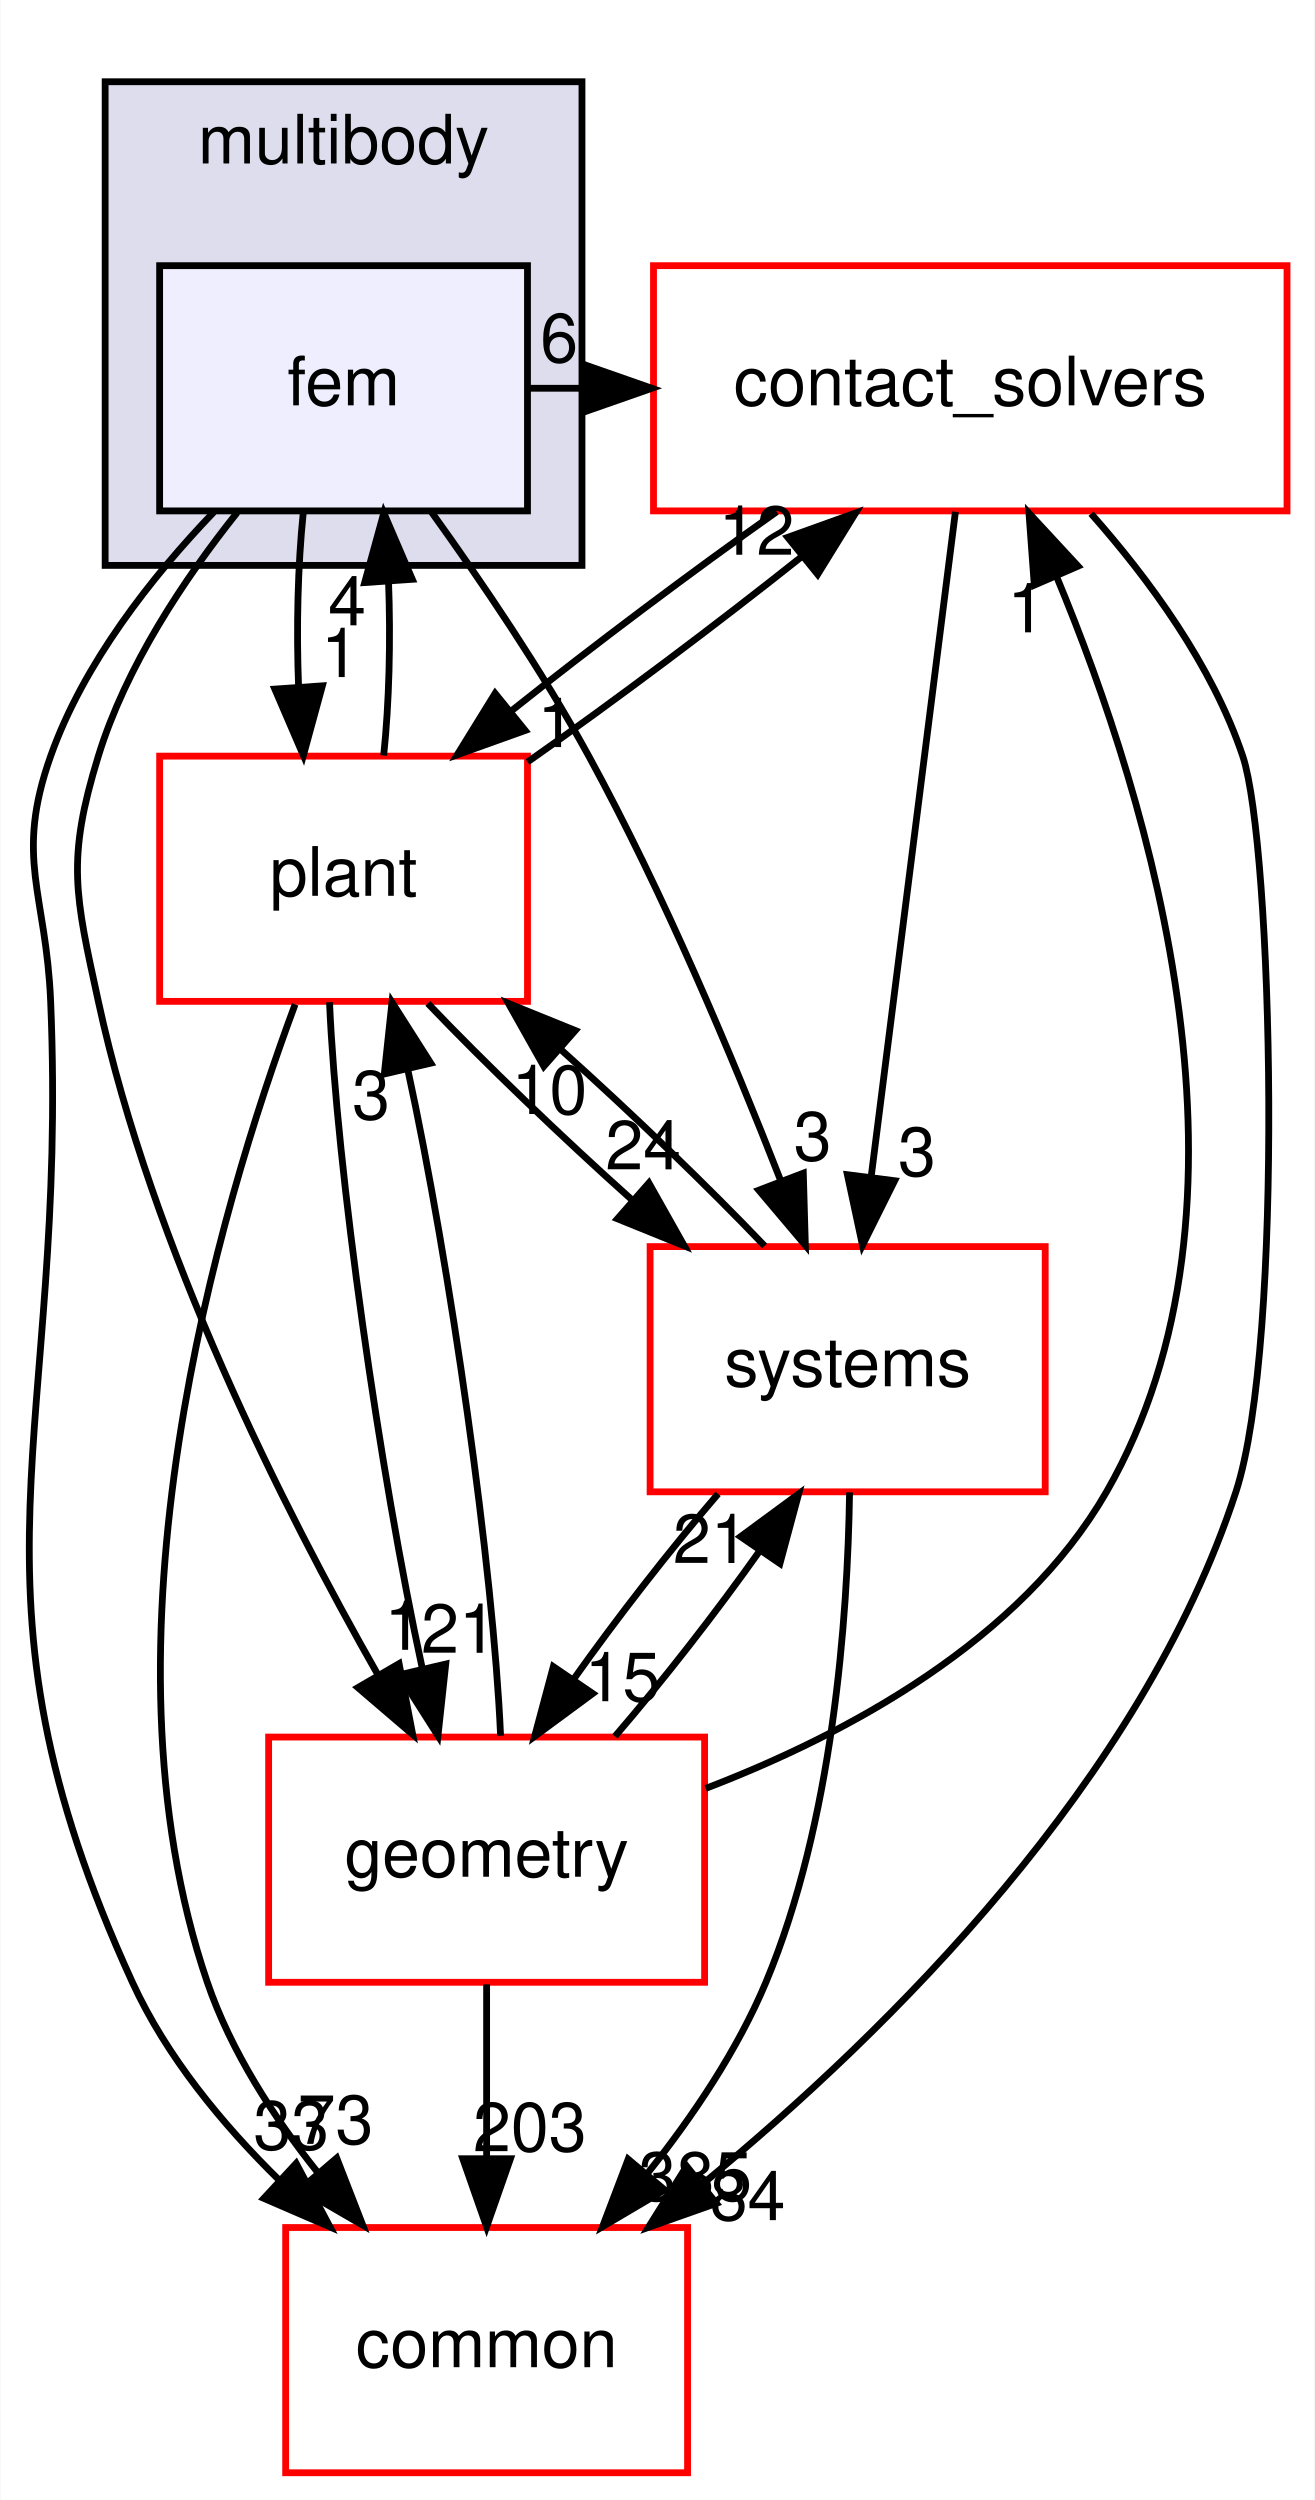
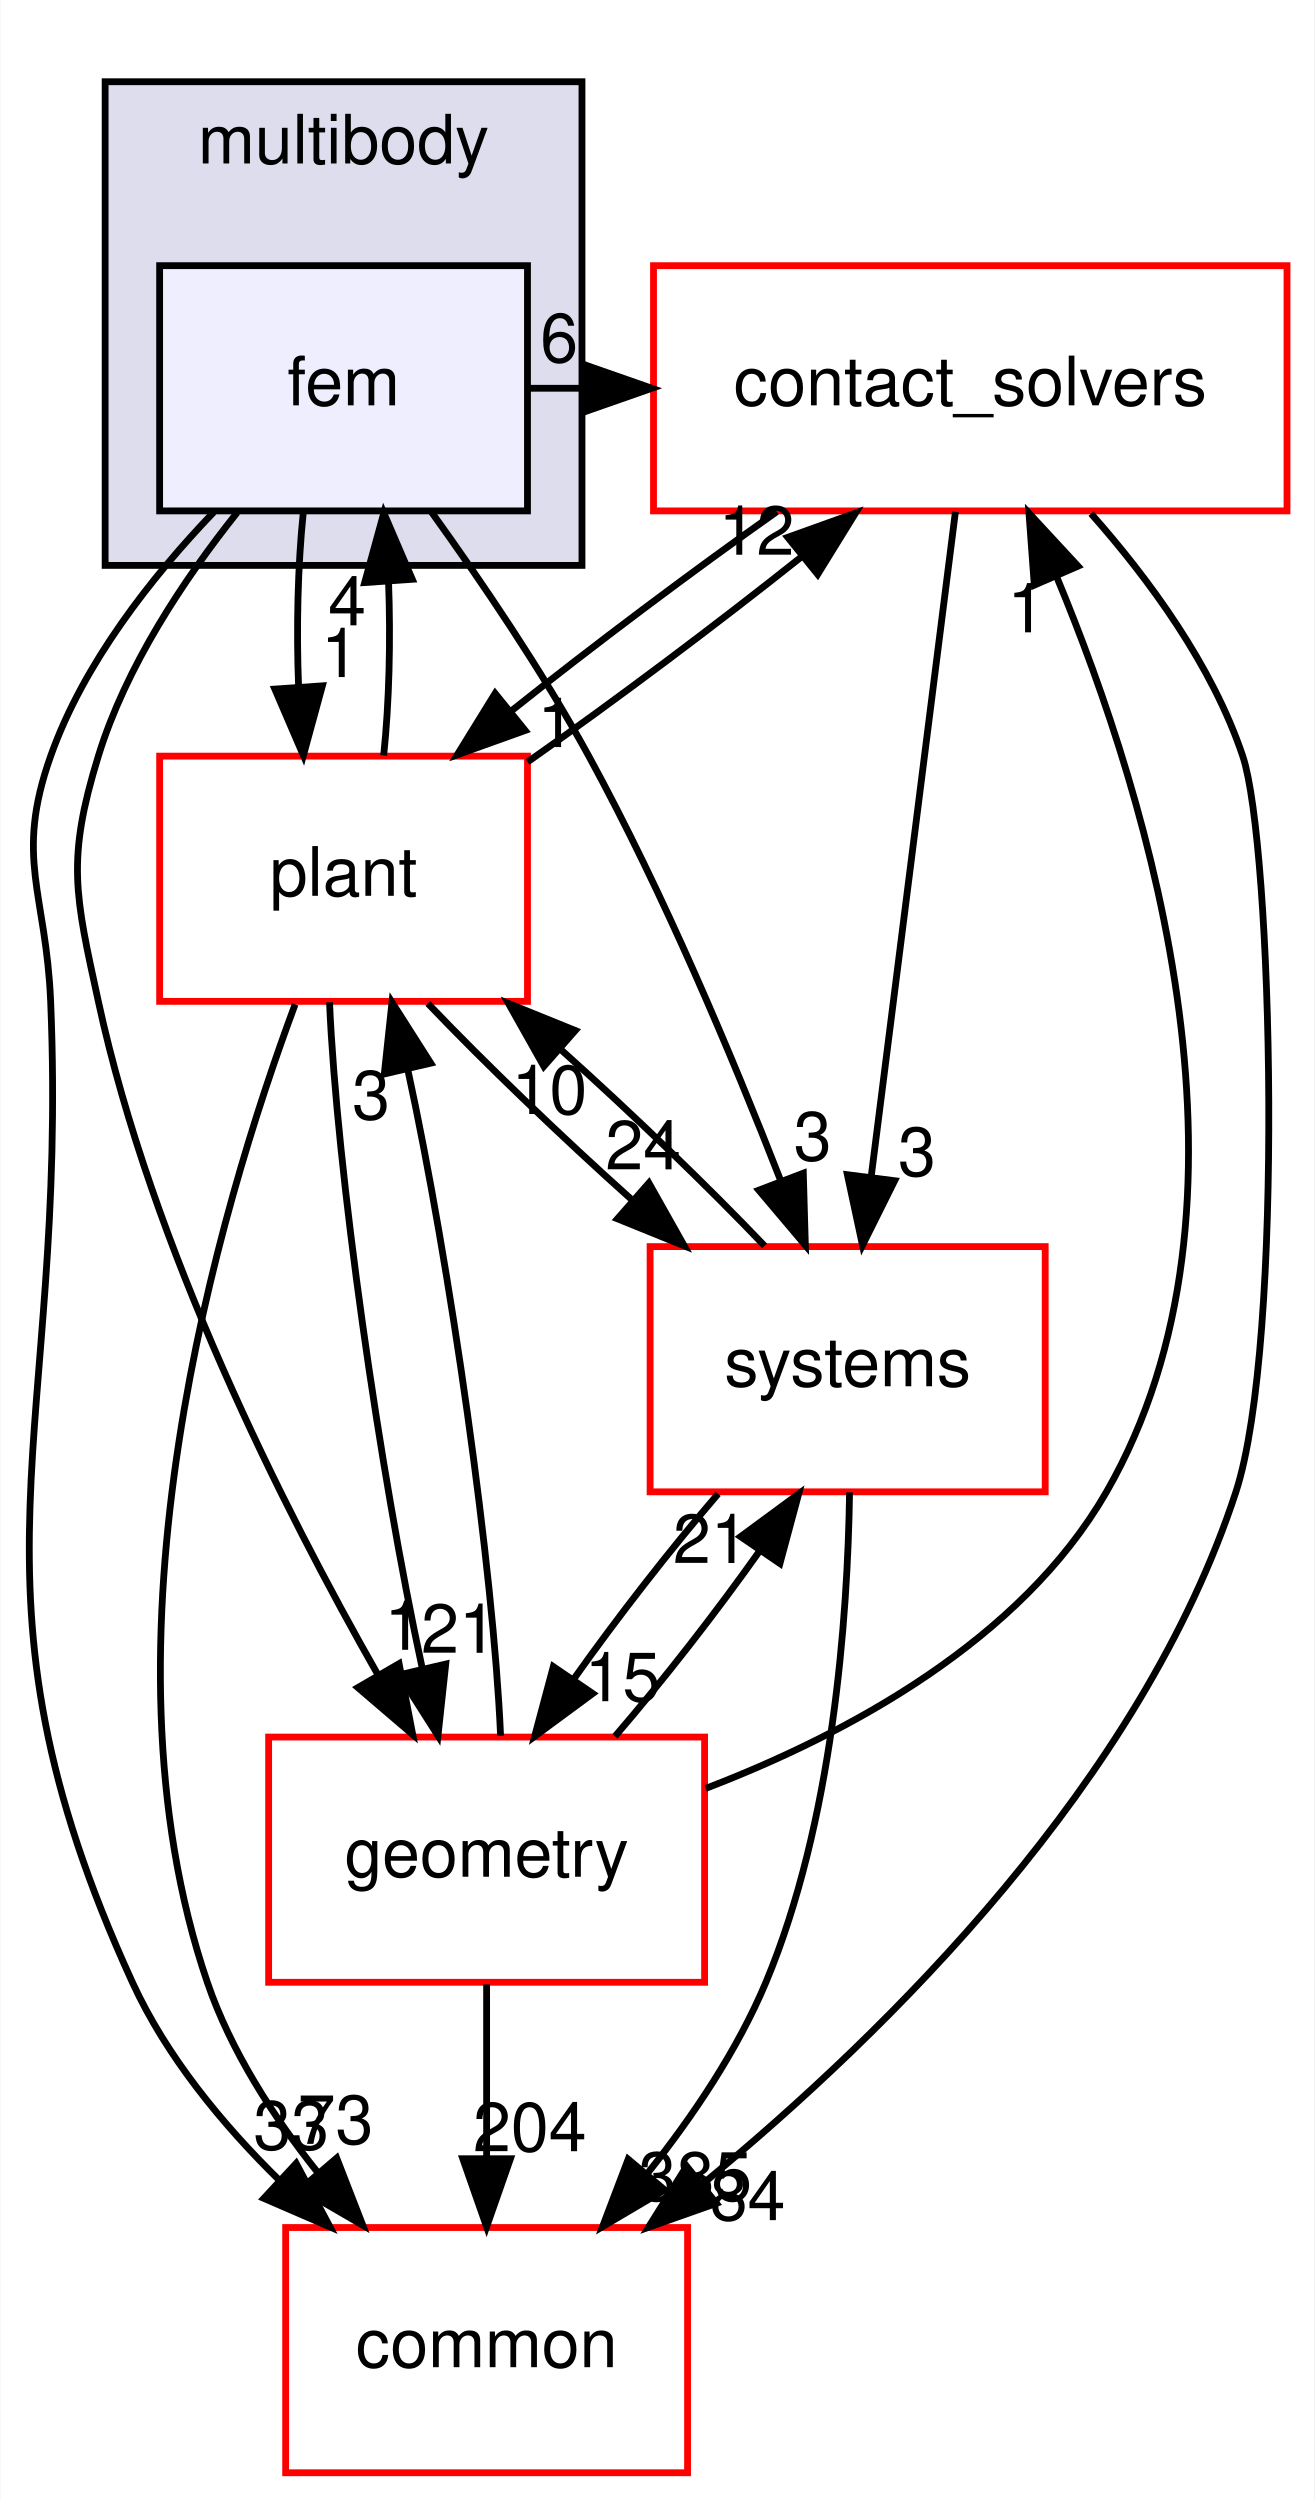
<svg xmlns="http://www.w3.org/2000/svg" xmlns:xlink="http://www.w3.org/1999/xlink" width="193pt" height="367pt" viewBox="0.00 0.00 192.87 367.00">
  <g id="graph0" class="graph" transform="scale(1 1) rotate(0) translate(4 363)">
    <polygon fill="white" stroke="transparent" points="-4,4 -4,-363 188.87,-363 188.87,4 -4,4" />
    <g id="clust1" class="cluster">
      <g id="a_clust1">
        <a xlink:href="dir_39b8b3c6654246a9c12332c930bc7d3f.html" target="_top" xlink:title="multibody">
          <polygon fill="#ddddee" stroke="black" points="11.37,-280 11.37,-351 81.37,-351 81.37,-280 11.37,-280" />
          <text text-anchor="middle" x="46.37" y="-339" font-family="Helvetica,sans-Serif" font-size="10.00">multibody</text>
        </a>
      </g>
    </g>
    <g id="node1" class="node">
      <g id="a_node1">
        <a xlink:href="dir_2cf971462d0dc9c1092ce69736cd713e.html" target="_top" xlink:title="fem">
          <polygon fill="#eeeeff" stroke="black" points="73.37,-324 19.37,-324 19.37,-288 73.37,-288 73.37,-324" />
          <text text-anchor="middle" x="46.37" y="-303.5" font-family="Helvetica,sans-Serif" font-size="10.00">fem</text>
        </a>
      </g>
    </g>
    <g id="node2" class="node">
      <g id="a_node2">
        <a xlink:href="dir_30e7b54ca9ab48df25430eaeedb2e703.html" target="_top" xlink:title="contact_solvers">
          <polygon fill="white" stroke="red" points="184.87,-324 91.87,-324 91.87,-288 184.87,-288 184.87,-324" />
          <text text-anchor="middle" x="138.37" y="-303.5" font-family="Helvetica,sans-Serif" font-size="10.00">contact_solvers</text>
        </a>
      </g>
    </g>
    <g id="edge8" class="edge">
      <path fill="none" stroke="black" d="M73.68,-306C76.3,-306 78.91,-306 81.53,-306" />
      <polygon fill="black" stroke="black" points="81.62,-309.5 91.62,-306 81.62,-302.5 81.62,-309.5" />
      <g id="a_edge8-headlabel">
        <a xlink:href="dir_000080_000078.html" target="_top" xlink:title="6">
          <text text-anchor="middle" x="78.02" y="-309.84" font-family="Helvetica,sans-Serif" font-size="10.00">6</text>
        </a>
      </g>
    </g>
    <g id="node3" class="node">
      <g id="a_node3">
        <a xlink:href="dir_a36da230f0956f48b11c85f7d599788f.html" target="_top" xlink:title="common">
          <polygon fill="white" stroke="red" points="96.87,-36 37.87,-36 37.87,0 96.87,0 96.87,-36" />
          <text text-anchor="middle" x="67.37" y="-15.5" font-family="Helvetica,sans-Serif" font-size="10.00">common</text>
        </a>
      </g>
    </g>
    <g id="edge9" class="edge">
      <path fill="none" stroke="black" d="M27.33,-287.84C18.19,-278.3 8.2,-265.62 3.37,-252 -1.98,-236.92 2.7,-231.99 3.37,-216 6.04,-151.83 -11.38,-130.39 15.37,-72 20.35,-61.12 28.55,-51.17 36.99,-42.89" />
      <polygon fill="black" stroke="black" points="39.41,-45.42 44.39,-36.07 34.66,-40.28 39.41,-45.42" />
      <g id="a_edge9-headlabel">
        <a xlink:href="dir_000080_000015.html" target="_top" xlink:title="33">
          <text text-anchor="middle" x="38.69" y="-47.45" font-family="Helvetica,sans-Serif" font-size="10.00">33</text>
        </a>
      </g>
    </g>
    <g id="node4" class="node">
      <g id="a_node4">
        <a xlink:href="dir_d739e095b49d8b72164589d00310017d.html" target="_top" xlink:title="geometry">
          <polygon fill="white" stroke="red" points="99.37,-108 35.37,-108 35.37,-72 99.37,-72 99.37,-108" />
          <text text-anchor="middle" x="67.37" y="-87.5" font-family="Helvetica,sans-Serif" font-size="10.00">geometry</text>
        </a>
      </g>
    </g>
    <g id="edge10" class="edge">
      <path fill="none" stroke="black" d="M30.76,-287.77C22.99,-278.03 14.42,-265.18 10.37,-252 5.66,-236.71 6.97,-231.64 10.37,-216 18.22,-179.83 37.5,-141.58 51.46,-117.06" />
      <polygon fill="black" stroke="black" points="54.52,-118.78 56.52,-108.37 48.47,-115.26 54.52,-118.78" />
      <g id="a_edge10-headlabel">
        <a xlink:href="dir_000080_000052.html" target="_top" xlink:title="1">
          <text text-anchor="middle" x="55.16" y="-120.81" font-family="Helvetica,sans-Serif" font-size="10.00">1</text>
        </a>
      </g>
    </g>
    <g id="node5" class="node">
      <g id="a_node5">
        <a xlink:href="dir_656f7d340c0f5b4ecaf881820f2aea38.html" target="_top" xlink:title="plant">
          <polygon fill="white" stroke="red" points="73.37,-252 19.37,-252 19.37,-216 73.37,-216 73.37,-252" />
          <text text-anchor="middle" x="46.37" y="-231.5" font-family="Helvetica,sans-Serif" font-size="10.00">plant</text>
        </a>
      </g>
    </g>
    <g id="edge11" class="edge">
      <path fill="none" stroke="black" d="M40.45,-287.7C39.65,-279.98 39.43,-270.71 39.77,-262.11" />
      <polygon fill="black" stroke="black" points="43.26,-262.32 40.47,-252.1 36.28,-261.84 43.26,-262.32" />
      <g id="a_edge11-headlabel">
        <a xlink:href="dir_000080_000089.html" target="_top" xlink:title="1">
          <text text-anchor="middle" x="45.85" y="-263.61" font-family="Helvetica,sans-Serif" font-size="10.00">1</text>
        </a>
      </g>
    </g>
    <g id="node6" class="node">
      <g id="a_node6">
        <a xlink:href="dir_b7a0e33b407baa23d8a077e33033c988.html" target="_top" xlink:title="systems">
          <polygon fill="white" stroke="red" points="149.37,-180 91.37,-180 91.37,-144 149.37,-144 149.37,-180" />
          <text text-anchor="middle" x="120.37" y="-159.5" font-family="Helvetica,sans-Serif" font-size="10.00">systems</text>
        </a>
      </g>
    </g>
    <g id="edge12" class="edge">
      <path fill="none" stroke="black" d="M59.25,-287.87C66.54,-277.74 75.54,-264.49 82.37,-252 93.39,-231.82 103.49,-207.77 110.51,-189.76" />
      <polygon fill="black" stroke="black" points="113.86,-190.78 114.16,-180.19 107.32,-188.28 113.86,-190.78" />
      <g id="a_edge12-headlabel">
        <a xlink:href="dir_000080_000081.html" target="_top" xlink:title="3">
          <text text-anchor="middle" x="115.23" y="-192.65" font-family="Helvetica,sans-Serif" font-size="10.00">3</text>
        </a>
      </g>
    </g>
    <g id="edge1" class="edge">
      <path fill="none" stroke="black" d="M156.1,-287.6C164.6,-278 173.9,-265.34 178.37,-252 182.73,-238.98 184.53,-165.99 177.37,-144 163.56,-101.66 126.54,-65.01 99.24,-42.53" />
      <polygon fill="black" stroke="black" points="101.1,-39.55 91.11,-36.02 96.73,-45.01 101.1,-39.55" />
      <g id="a_edge1-headlabel">
        <a xlink:href="dir_000078_000015.html" target="_top" xlink:title="84">
          <text text-anchor="middle" x="105.68" y="-37.08" font-family="Helvetica,sans-Serif" font-size="10.00">84</text>
        </a>
      </g>
    </g>
    <g id="edge2" class="edge">
      <path fill="none" stroke="black" d="M109.96,-287.88C97.46,-279.06 82.98,-268.18 70.94,-258.59" />
      <polygon fill="black" stroke="black" points="73.03,-255.77 63.05,-252.19 68.62,-261.21 73.03,-255.77" />
      <g id="a_edge2-headlabel">
        <a xlink:href="dir_000078_000089.html" target="_top" xlink:title="1">
          <text text-anchor="middle" x="77.61" y="-253.33" font-family="Helvetica,sans-Serif" font-size="10.00">1</text>
        </a>
      </g>
    </g>
    <g id="edge3" class="edge">
      <path fill="none" stroke="black" d="M136.19,-287.87C133.13,-263.67 127.49,-219.21 123.84,-190.39" />
      <polygon fill="black" stroke="black" points="127.27,-189.67 122.55,-180.19 120.33,-190.55 127.27,-189.67" />
      <g id="a_edge3-headlabel">
        <a xlink:href="dir_000078_000081.html" target="_top" xlink:title="3">
          <text text-anchor="middle" x="130.54" y="-190.38" font-family="Helvetica,sans-Serif" font-size="10.00">3</text>
        </a>
      </g>
    </g>
    <g id="edge4" class="edge">
      <path fill="none" stroke="black" d="M99.53,-100.46C120.33,-108.43 145.79,-122.13 158.37,-144 182.64,-186.23 164.99,-244.87 150.99,-278.48" />
      <polygon fill="black" stroke="black" points="147.77,-277.1 146.99,-287.67 154.19,-279.89 147.77,-277.1" />
      <g id="a_edge4-headlabel">
        <a xlink:href="dir_000052_000078.html" target="_top" xlink:title="1">
          <text text-anchor="middle" x="146.6" y="-270.17" font-family="Helvetica,sans-Serif" font-size="10.00">1</text>
        </a>
      </g>
    </g>
    <g id="edge5" class="edge">
      <path fill="none" stroke="black" d="M67.37,-71.7C67.37,-63.98 67.37,-54.71 67.37,-46.11" />
      <polygon fill="black" stroke="black" points="70.87,-46.1 67.37,-36.1 63.87,-46.1 70.87,-46.1" />
      <g id="a_edge5-headlabel">
-         <a xlink:href="dir_000052_000015.html" target="_top" xlink:title="203">
-           <text text-anchor="middle" x="73.71" y="-47.2" font-family="Helvetica,sans-Serif" font-size="10.00">203</text>
+         <a xlink:href="dir_000052_000015.html" target="_top" xlink:title="204">
+           <text text-anchor="middle" x="73.71" y="-47.2" font-family="Helvetica,sans-Serif" font-size="10.00">204</text>
        </a>
      </g>
    </g>
    <g id="edge6" class="edge">
      <path fill="none" stroke="black" d="M69.42,-108.19C68.38,-132.53 62.04,-177.28 55.78,-206.06" />
      <polygon fill="black" stroke="black" points="52.35,-205.34 53.48,-215.87 59.17,-206.93 52.35,-205.34" />
      <g id="a_edge6-headlabel">
        <a xlink:href="dir_000052_000089.html" target="_top" xlink:title="3">
          <text text-anchor="middle" x="50.41" y="-198.69" font-family="Helvetica,sans-Serif" font-size="10.00">3</text>
        </a>
      </g>
    </g>
    <g id="edge7" class="edge">
      <path fill="none" stroke="black" d="M86.21,-108.1C93.27,-116.3 101.05,-126.28 107.48,-135.36" />
      <polygon fill="black" stroke="black" points="104.65,-137.42 113.18,-143.7 110.43,-133.47 104.65,-137.42" />
      <g id="a_edge7-headlabel">
        <a xlink:href="dir_000052_000081.html" target="_top" xlink:title="21">
          <text text-anchor="middle" x="100.28" y="-133.55" font-family="Helvetica,sans-Serif" font-size="10.00">21</text>
        </a>
      </g>
    </g>
    <g id="edge16" class="edge">
      <path fill="none" stroke="black" d="M52.26,-252.1C53.07,-259.79 53.3,-269.05 52.97,-277.67" />
      <polygon fill="black" stroke="black" points="49.47,-277.48 52.28,-287.7 56.46,-277.96 49.47,-277.48" />
      <g id="a_edge16-headlabel">
        <a xlink:href="dir_000089_000080.html" target="_top" xlink:title="4">
          <text text-anchor="middle" x="46.89" y="-271.2" font-family="Helvetica,sans-Serif" font-size="10.00">4</text>
        </a>
      </g>
    </g>
    <g id="edge13" class="edge">
      <path fill="none" stroke="black" d="M73.38,-251.14C86.18,-260.12 101.28,-271.45 113.77,-281.4" />
      <polygon fill="black" stroke="black" points="111.57,-284.12 121.54,-287.7 115.97,-278.68 111.57,-284.12" />
      <g id="a_edge13-headlabel">
        <a xlink:href="dir_000089_000078.html" target="_top" xlink:title="12">
          <text text-anchor="middle" x="106.99" y="-281.56" font-family="Helvetica,sans-Serif" font-size="10.00">12</text>
        </a>
      </g>
    </g>
    <g id="edge14" class="edge">
      <path fill="none" stroke="black" d="M39.26,-215.56C28.06,-185.45 9.25,-122.11 26.37,-72 29.81,-61.93 36.03,-52.28 42.6,-44.05" />
      <polygon fill="black" stroke="black" points="45.36,-46.2 49.2,-36.32 40.04,-41.65 45.36,-46.2" />
      <g id="a_edge14-headlabel">
        <a xlink:href="dir_000089_000015.html" target="_top" xlink:title="73">
          <text text-anchor="middle" x="45.19" y="-48.28" font-family="Helvetica,sans-Serif" font-size="10.00">73</text>
        </a>
      </g>
    </g>
    <g id="edge15" class="edge">
      <path fill="none" stroke="black" d="M44.31,-215.87C45.34,-191.56 51.67,-146.82 57.94,-118.01" />
      <polygon fill="black" stroke="black" points="61.37,-118.72 60.23,-108.19 54.55,-117.13 61.37,-118.72" />
      <g id="a_edge15-headlabel">
        <a xlink:href="dir_000089_000052.html" target="_top" xlink:title="21">
          <text text-anchor="middle" x="63.31" y="-120.37" font-family="Helvetica,sans-Serif" font-size="10.00">21</text>
        </a>
      </g>
    </g>
    <g id="edge17" class="edge">
      <path fill="none" stroke="black" d="M58.74,-215.7C67.07,-206.97 78.24,-196.24 88.83,-186.75" />
      <polygon fill="black" stroke="black" points="91.19,-189.34 96.39,-180.1 86.57,-184.08 91.19,-189.34" />
      <g id="a_edge17-headlabel">
        <a xlink:href="dir_000089_000081.html" target="_top" xlink:title="24">
          <text text-anchor="middle" x="90.36" y="-191.34" font-family="Helvetica,sans-Serif" font-size="10.00">24</text>
        </a>
      </g>
    </g>
    <g id="edge18" class="edge">
      <path fill="none" stroke="black" d="M120.65,-143.92C120.38,-125.48 118.23,-95.59 108.37,-72 104.19,-62.02 97.64,-52.3 90.99,-43.96" />
      <polygon fill="black" stroke="black" points="93.51,-41.52 84.39,-36.13 88.15,-46.03 93.51,-41.52" />
      <g id="a_edge18-headlabel">
        <a xlink:href="dir_000081_000015.html" target="_top" xlink:title="385">
          <text text-anchor="middle" x="97.99" y="-39.94" font-family="Helvetica,sans-Serif" font-size="10.00">385</text>
        </a>
      </g>
    </g>
    <g id="edge19" class="edge">
      <path fill="none" stroke="black" d="M101.35,-143.7C94.28,-135.47 86.51,-125.48 80.09,-116.42" />
      <polygon fill="black" stroke="black" points="82.95,-114.39 74.42,-108.1 77.16,-118.34 82.95,-114.39" />
      <g id="a_edge19-headlabel">
        <a xlink:href="dir_000081_000052.html" target="_top" xlink:title="15">
          <text text-anchor="middle" x="87.32" y="-113.26" font-family="Helvetica,sans-Serif" font-size="10.00">15</text>
        </a>
      </g>
    </g>
    <g id="edge20" class="edge">
      <path fill="none" stroke="black" d="M108.18,-180.1C99.89,-188.8 88.74,-199.52 78.15,-209.03" />
      <polygon fill="black" stroke="black" points="75.77,-206.46 70.57,-215.7 80.39,-211.72 75.77,-206.46" />
      <g id="a_edge20-headlabel">
        <a xlink:href="dir_000081_000089.html" target="_top" xlink:title="10">
          <text text-anchor="middle" x="76.59" y="-199.46" font-family="Helvetica,sans-Serif" font-size="10.00">10</text>
        </a>
      </g>
    </g>
  </g>
</svg>
